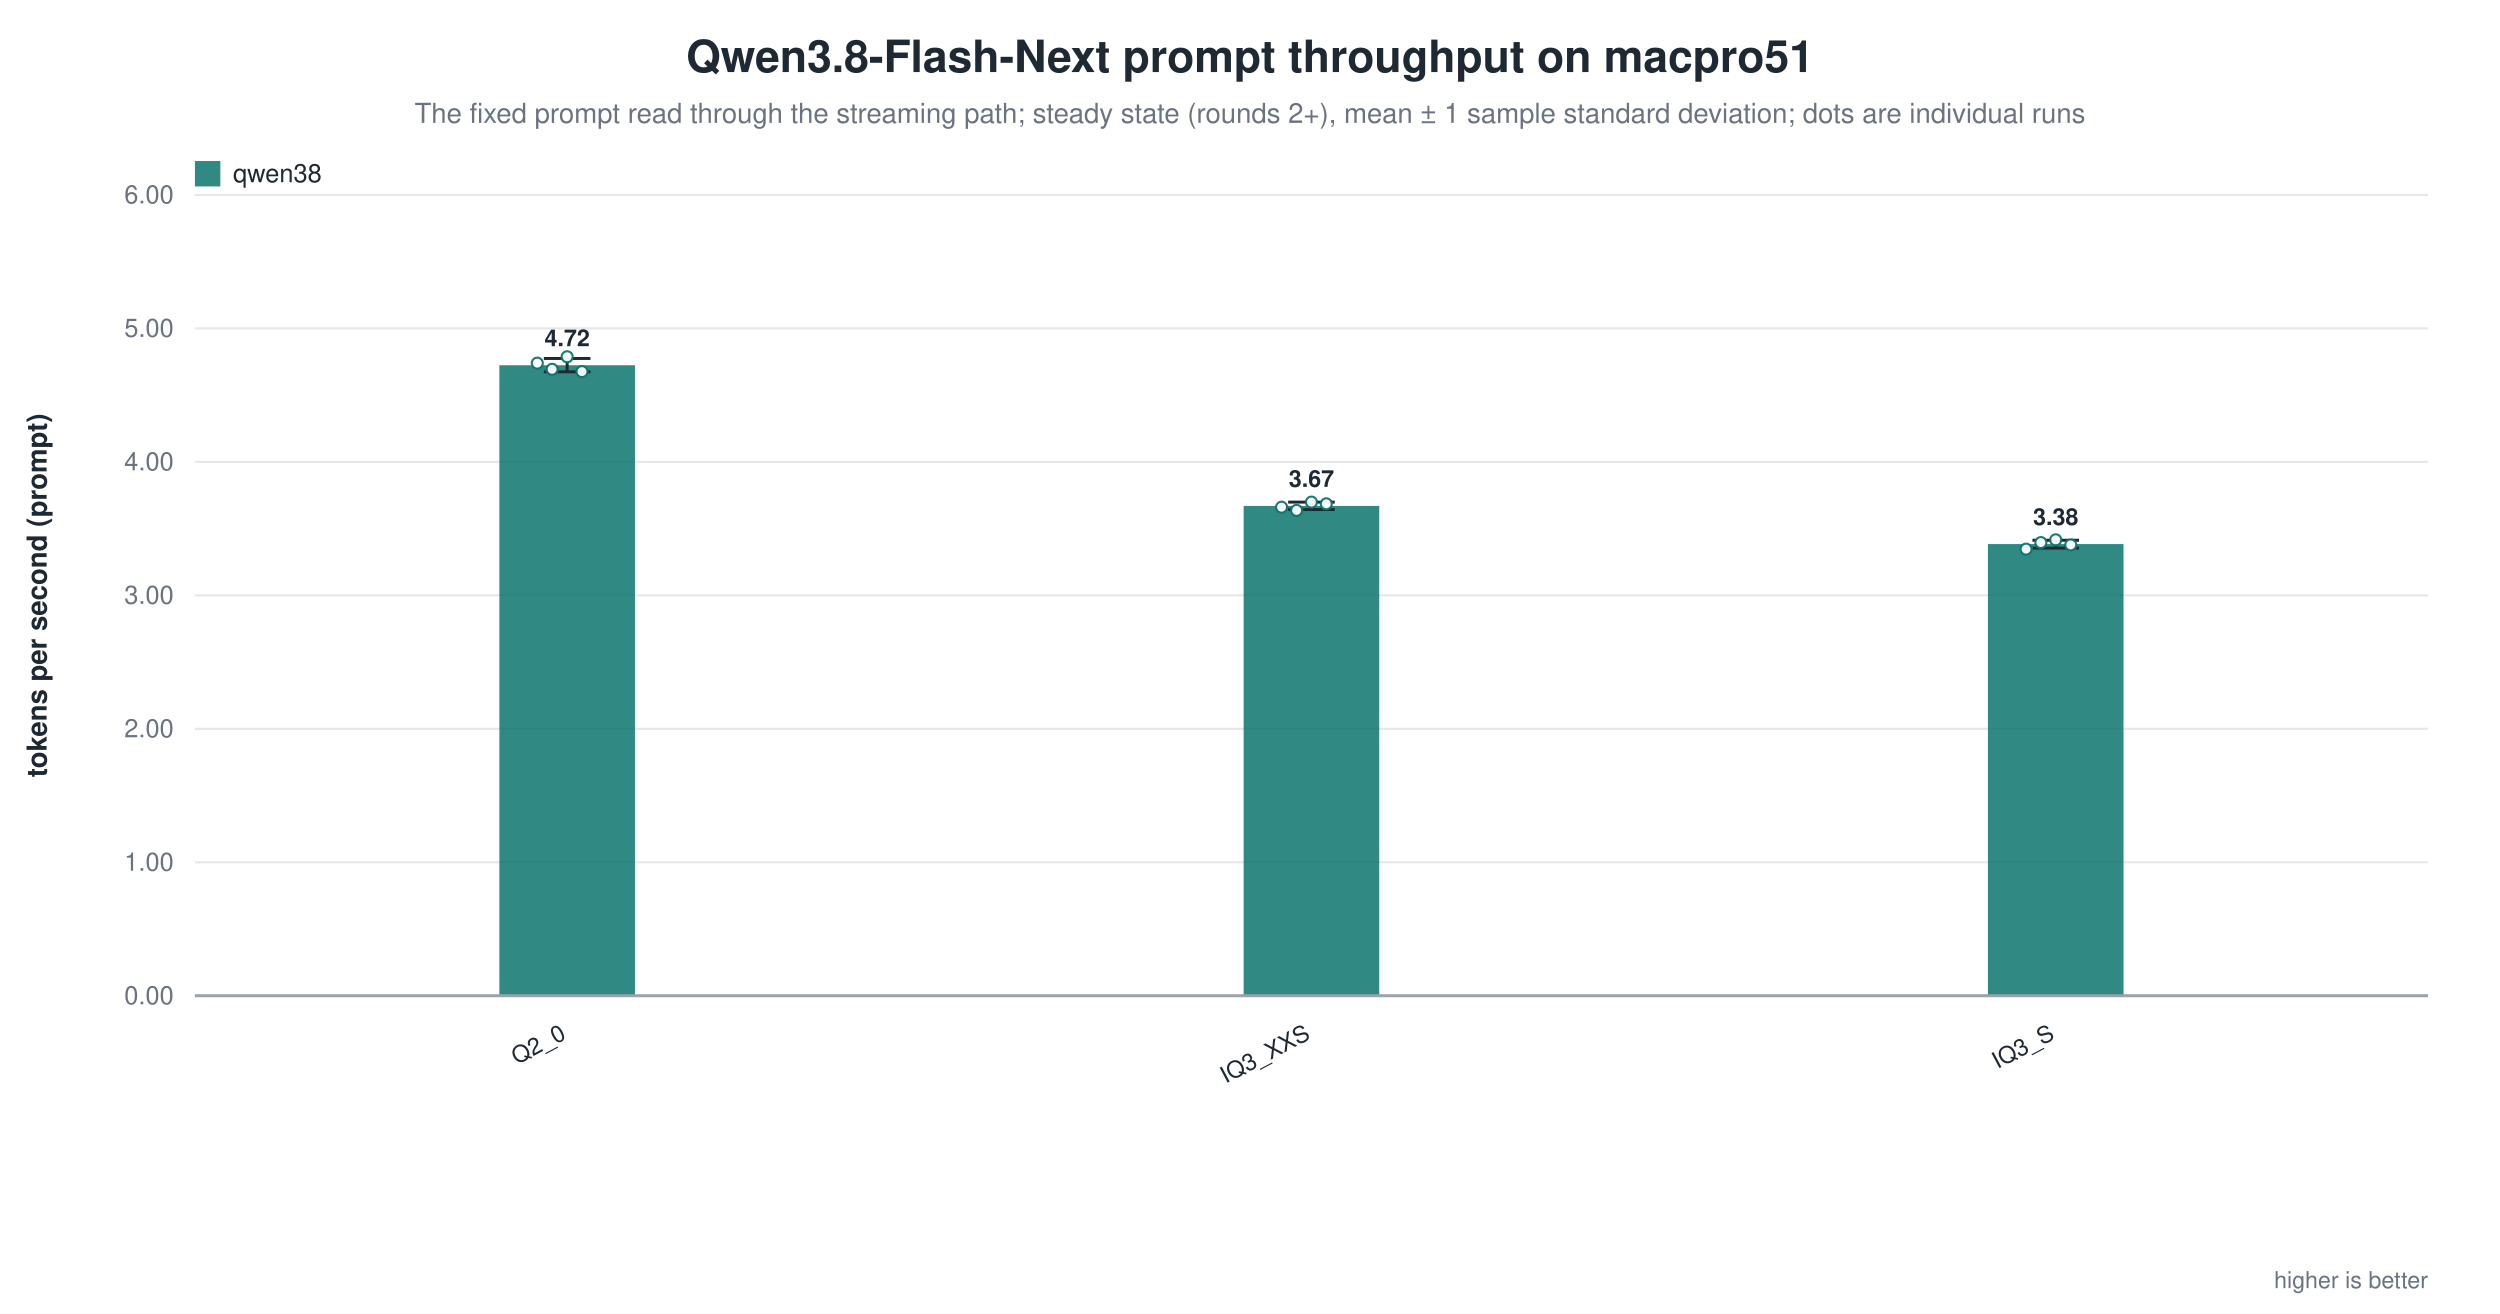
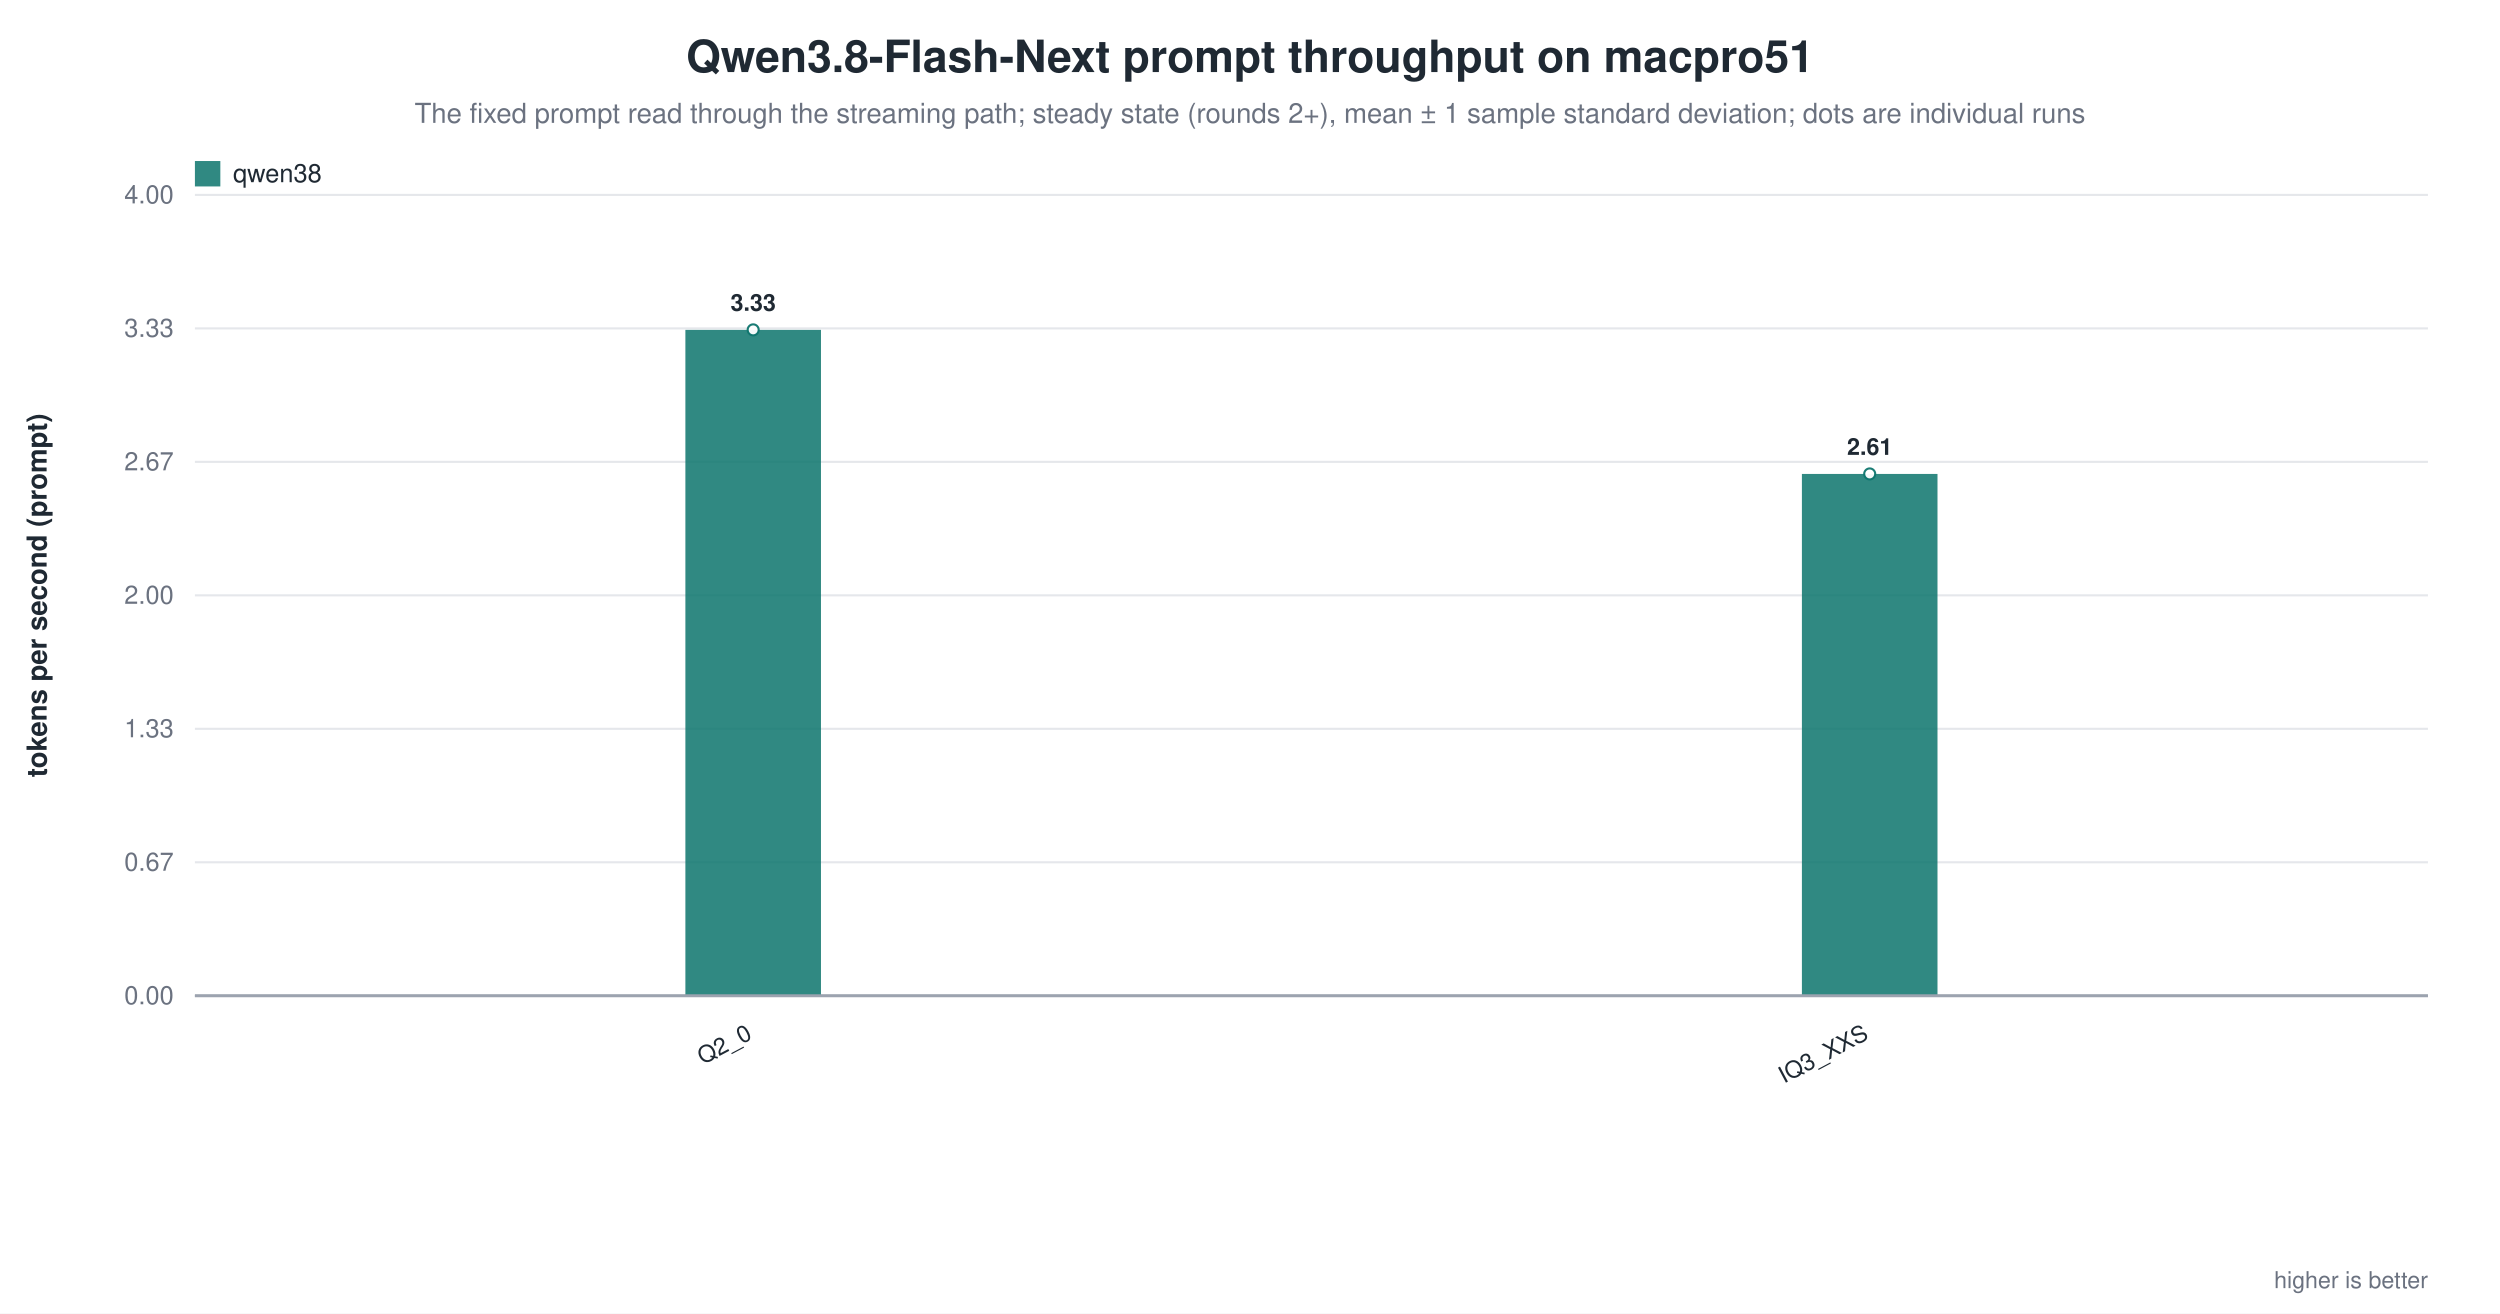
<svg xmlns="http://www.w3.org/2000/svg" width="1180" height="620" viewBox="0 0 1180 620" role="img" aria-label="Qwen3.8-Flash-Next prompt throughput on macpro51">
  <rect width="1180" height="620" fill="white" />
  <text x="590.0" y="34" text-anchor="middle" font-family="Helvetica, Arial, sans-serif" font-size="21" font-weight="600" fill="#1f2933">Qwen3.8-Flash-Next prompt throughput on macpro51</text>
  <text x="590.0" y="58" text-anchor="middle" font-family="Helvetica, Arial, sans-serif" font-size="13" fill="#6b7280">The fixed prompt read through the streaming path; steady state (rounds 2+), mean ± 1 sample standard deviation; dots are individual runs</text>
  <line x1="92.0" y1="470.0" x2="1146.0" y2="470.0" stroke="#9ca3af" stroke-width="1.0" />
  <text x="82.0" y="474.0" text-anchor="end" font-family="Helvetica, Arial, sans-serif" font-size="12" fill="#6b7280" font-weight="400">0.00</text>
  <line x1="92.0" y1="407.0" x2="1146.0" y2="407.0" stroke="#e5e7eb" stroke-width="1.0" />
-   <text x="82.0" y="411.0" text-anchor="end" font-family="Helvetica, Arial, sans-serif" font-size="12" fill="#6b7280" font-weight="400">1.00</text>
+   <text x="82.0" y="411.0" text-anchor="end" font-family="Helvetica, Arial, sans-serif" font-size="12" fill="#6b7280" font-weight="400">0.67</text>
  <line x1="92.0" y1="344.0" x2="1146.0" y2="344.0" stroke="#e5e7eb" stroke-width="1.0" />
-   <text x="82.0" y="348.0" text-anchor="end" font-family="Helvetica, Arial, sans-serif" font-size="12" fill="#6b7280" font-weight="400">2.00</text>
+   <text x="82.0" y="348.0" text-anchor="end" font-family="Helvetica, Arial, sans-serif" font-size="12" fill="#6b7280" font-weight="400">1.33</text>
  <line x1="92.0" y1="281.0" x2="1146.0" y2="281.0" stroke="#e5e7eb" stroke-width="1.0" />
-   <text x="82.0" y="285.0" text-anchor="end" font-family="Helvetica, Arial, sans-serif" font-size="12" fill="#6b7280" font-weight="400">3.00</text>
+   <text x="82.0" y="285.0" text-anchor="end" font-family="Helvetica, Arial, sans-serif" font-size="12" fill="#6b7280" font-weight="400">2.00</text>
  <line x1="92.0" y1="218.0" x2="1146.0" y2="218.0" stroke="#e5e7eb" stroke-width="1.0" />
-   <text x="82.0" y="222.0" text-anchor="end" font-family="Helvetica, Arial, sans-serif" font-size="12" fill="#6b7280" font-weight="400">4.00</text>
+   <text x="82.0" y="222.0" text-anchor="end" font-family="Helvetica, Arial, sans-serif" font-size="12" fill="#6b7280" font-weight="400">2.67</text>
  <line x1="92.0" y1="155.0" x2="1146.0" y2="155.0" stroke="#e5e7eb" stroke-width="1.0" />
-   <text x="82.0" y="159.0" text-anchor="end" font-family="Helvetica, Arial, sans-serif" font-size="12" fill="#6b7280" font-weight="400">5.00</text>
+   <text x="82.0" y="159.0" text-anchor="end" font-family="Helvetica, Arial, sans-serif" font-size="12" fill="#6b7280" font-weight="400">3.33</text>
  <line x1="92.0" y1="92.0" x2="1146.0" y2="92.0" stroke="#e5e7eb" stroke-width="1.0" />
-   <text x="82.0" y="96.0" text-anchor="end" font-family="Helvetica, Arial, sans-serif" font-size="12" fill="#6b7280" font-weight="400">6.00</text>
+   <text x="82.0" y="96.0" text-anchor="end" font-family="Helvetica, Arial, sans-serif" font-size="12" fill="#6b7280" font-weight="400">4.00</text>
  <text x="22.0" y="281.0" text-anchor="middle" font-family="Helvetica, Arial, sans-serif" font-size="13" fill="#1f2933" font-weight="600" transform="rotate(-90.0 22.0 281.0)">tokens per second (prompt)</text>
-   <rect x="235.7" y="172.4" width="64.0" height="297.6" fill="#0f766e" opacity="0.86" />
-   <line x1="267.7" y1="169.2" x2="267.7" y2="175.5" stroke="#1f2933" stroke-width="1.4" />
-   <line x1="256.7" y1="169.2" x2="278.7" y2="169.2" stroke="#1f2933" stroke-width="1.4" />
-   <line x1="256.7" y1="175.5" x2="278.7" y2="175.5" stroke="#1f2933" stroke-width="1.4" />
-   <circle cx="253.6" cy="171.4" r="2.6" fill="white" stroke="#0f766e" stroke-width="1.0" opacity="0.95" />
-   <circle cx="260.6" cy="174.3" r="2.6" fill="white" stroke="#0f766e" stroke-width="1.0" opacity="0.95" />
-   <circle cx="267.7" cy="168.4" r="2.6" fill="white" stroke="#0f766e" stroke-width="1.0" opacity="0.95" />
-   <circle cx="274.7" cy="175.4" r="2.6" fill="white" stroke="#0f766e" stroke-width="1.0" opacity="0.95" />
-   <text x="267.7" y="163.4" text-anchor="middle" font-family="Helvetica, Arial, sans-serif" font-size="11" fill="#1f2933" font-weight="600">4.72</text>
-   <text x="267.7" y="490.0" text-anchor="end" font-family="Helvetica, Arial, sans-serif" font-size="11" fill="#1f2933" font-weight="500" transform="rotate(-28.0 267.7 490.0)">Q2_0</text>
-   <rect x="587.0" y="238.8" width="64.0" height="231.2" fill="#0f766e" opacity="0.86" />
-   <line x1="619.0" y1="237.0" x2="619.0" y2="240.5" stroke="#1f2933" stroke-width="1.4" />
-   <line x1="608.0" y1="237.0" x2="630.0" y2="237.0" stroke="#1f2933" stroke-width="1.4" />
-   <line x1="608.0" y1="240.5" x2="630.0" y2="240.5" stroke="#1f2933" stroke-width="1.4" />
-   <circle cx="604.9" cy="239.4" r="2.6" fill="white" stroke="#0f766e" stroke-width="1.0" opacity="0.95" />
-   <circle cx="612.0" cy="240.9" r="2.6" fill="white" stroke="#0f766e" stroke-width="1.0" opacity="0.95" />
-   <circle cx="619.0" cy="237.0" r="2.6" fill="white" stroke="#0f766e" stroke-width="1.0" opacity="0.95" />
-   <circle cx="626.0" cy="237.8" r="2.6" fill="white" stroke="#0f766e" stroke-width="1.0" opacity="0.95" />
-   <text x="619.0" y="229.8" text-anchor="middle" font-family="Helvetica, Arial, sans-serif" font-size="11" fill="#1f2933" font-weight="600">3.67</text>
-   <text x="619.0" y="490.0" text-anchor="end" font-family="Helvetica, Arial, sans-serif" font-size="11" fill="#1f2933" font-weight="500" transform="rotate(-28.0 619.0 490.0)">IQ3_XXS</text>
-   <rect x="938.3" y="256.8" width="64.0" height="213.2" fill="#0f766e" opacity="0.86" />
-   <line x1="970.3" y1="255.0" x2="970.3" y2="258.7" stroke="#1f2933" stroke-width="1.4" />
-   <line x1="959.3" y1="255.0" x2="981.3" y2="255.0" stroke="#1f2933" stroke-width="1.4" />
-   <line x1="959.3" y1="258.7" x2="981.3" y2="258.7" stroke="#1f2933" stroke-width="1.4" />
-   <circle cx="956.3" cy="259.2" r="2.6" fill="white" stroke="#0f766e" stroke-width="1.0" opacity="0.95" />
-   <circle cx="963.3" cy="256.1" r="2.6" fill="white" stroke="#0f766e" stroke-width="1.0" opacity="0.95" />
-   <circle cx="970.3" cy="254.8" r="2.6" fill="white" stroke="#0f766e" stroke-width="1.0" opacity="0.95" />
-   <circle cx="977.4" cy="257.2" r="2.6" fill="white" stroke="#0f766e" stroke-width="1.0" opacity="0.95" />
-   <text x="970.3" y="247.8" text-anchor="middle" font-family="Helvetica, Arial, sans-serif" font-size="11" fill="#1f2933" font-weight="600">3.38</text>
-   <text x="970.3" y="490.0" text-anchor="end" font-family="Helvetica, Arial, sans-serif" font-size="11" fill="#1f2933" font-weight="500" transform="rotate(-28.0 970.3 490.0)">IQ3_S</text>
+   <rect x="323.5" y="155.7" width="64.0" height="314.3" fill="#0f766e" opacity="0.86" />
+   <circle cx="355.5" cy="155.7" r="2.6" fill="white" stroke="#0f766e" stroke-width="1.0" opacity="0.95" />
+   <text x="355.5" y="146.7" text-anchor="middle" font-family="Helvetica, Arial, sans-serif" font-size="11" fill="#1f2933" font-weight="600">3.33</text>
+   <text x="355.5" y="490.0" text-anchor="end" font-family="Helvetica, Arial, sans-serif" font-size="11" fill="#1f2933" font-weight="500" transform="rotate(-28.0 355.5 490.0)">Q2_0</text>
+   <rect x="850.5" y="223.7" width="64.0" height="246.3" fill="#0f766e" opacity="0.86" />
+   <circle cx="882.5" cy="223.7" r="2.6" fill="white" stroke="#0f766e" stroke-width="1.0" opacity="0.95" />
+   <text x="882.5" y="214.7" text-anchor="middle" font-family="Helvetica, Arial, sans-serif" font-size="11" fill="#1f2933" font-weight="600">2.61</text>
+   <text x="882.5" y="490.0" text-anchor="end" font-family="Helvetica, Arial, sans-serif" font-size="11" fill="#1f2933" font-weight="500" transform="rotate(-28.0 882.5 490.0)">IQ3_XXS</text>
  <line x1="92.0" y1="470.0" x2="1146.0" y2="470.0" stroke="#9ca3af" stroke-width="1.4" />
  <rect x="92.0" y="76.0" width="12.0" height="12.0" fill="#0f766e" opacity="0.86" />
  <text x="110.0" y="86.0" text-anchor="start" font-family="Helvetica, Arial, sans-serif" font-size="12" fill="#1f2933" font-weight="500">qwen38</text>
  <text x="1146.0" y="608.0" text-anchor="end" font-family="Helvetica, Arial, sans-serif" font-size="11" fill="#6b7280" font-weight="400">higher is better</text>
</svg>
